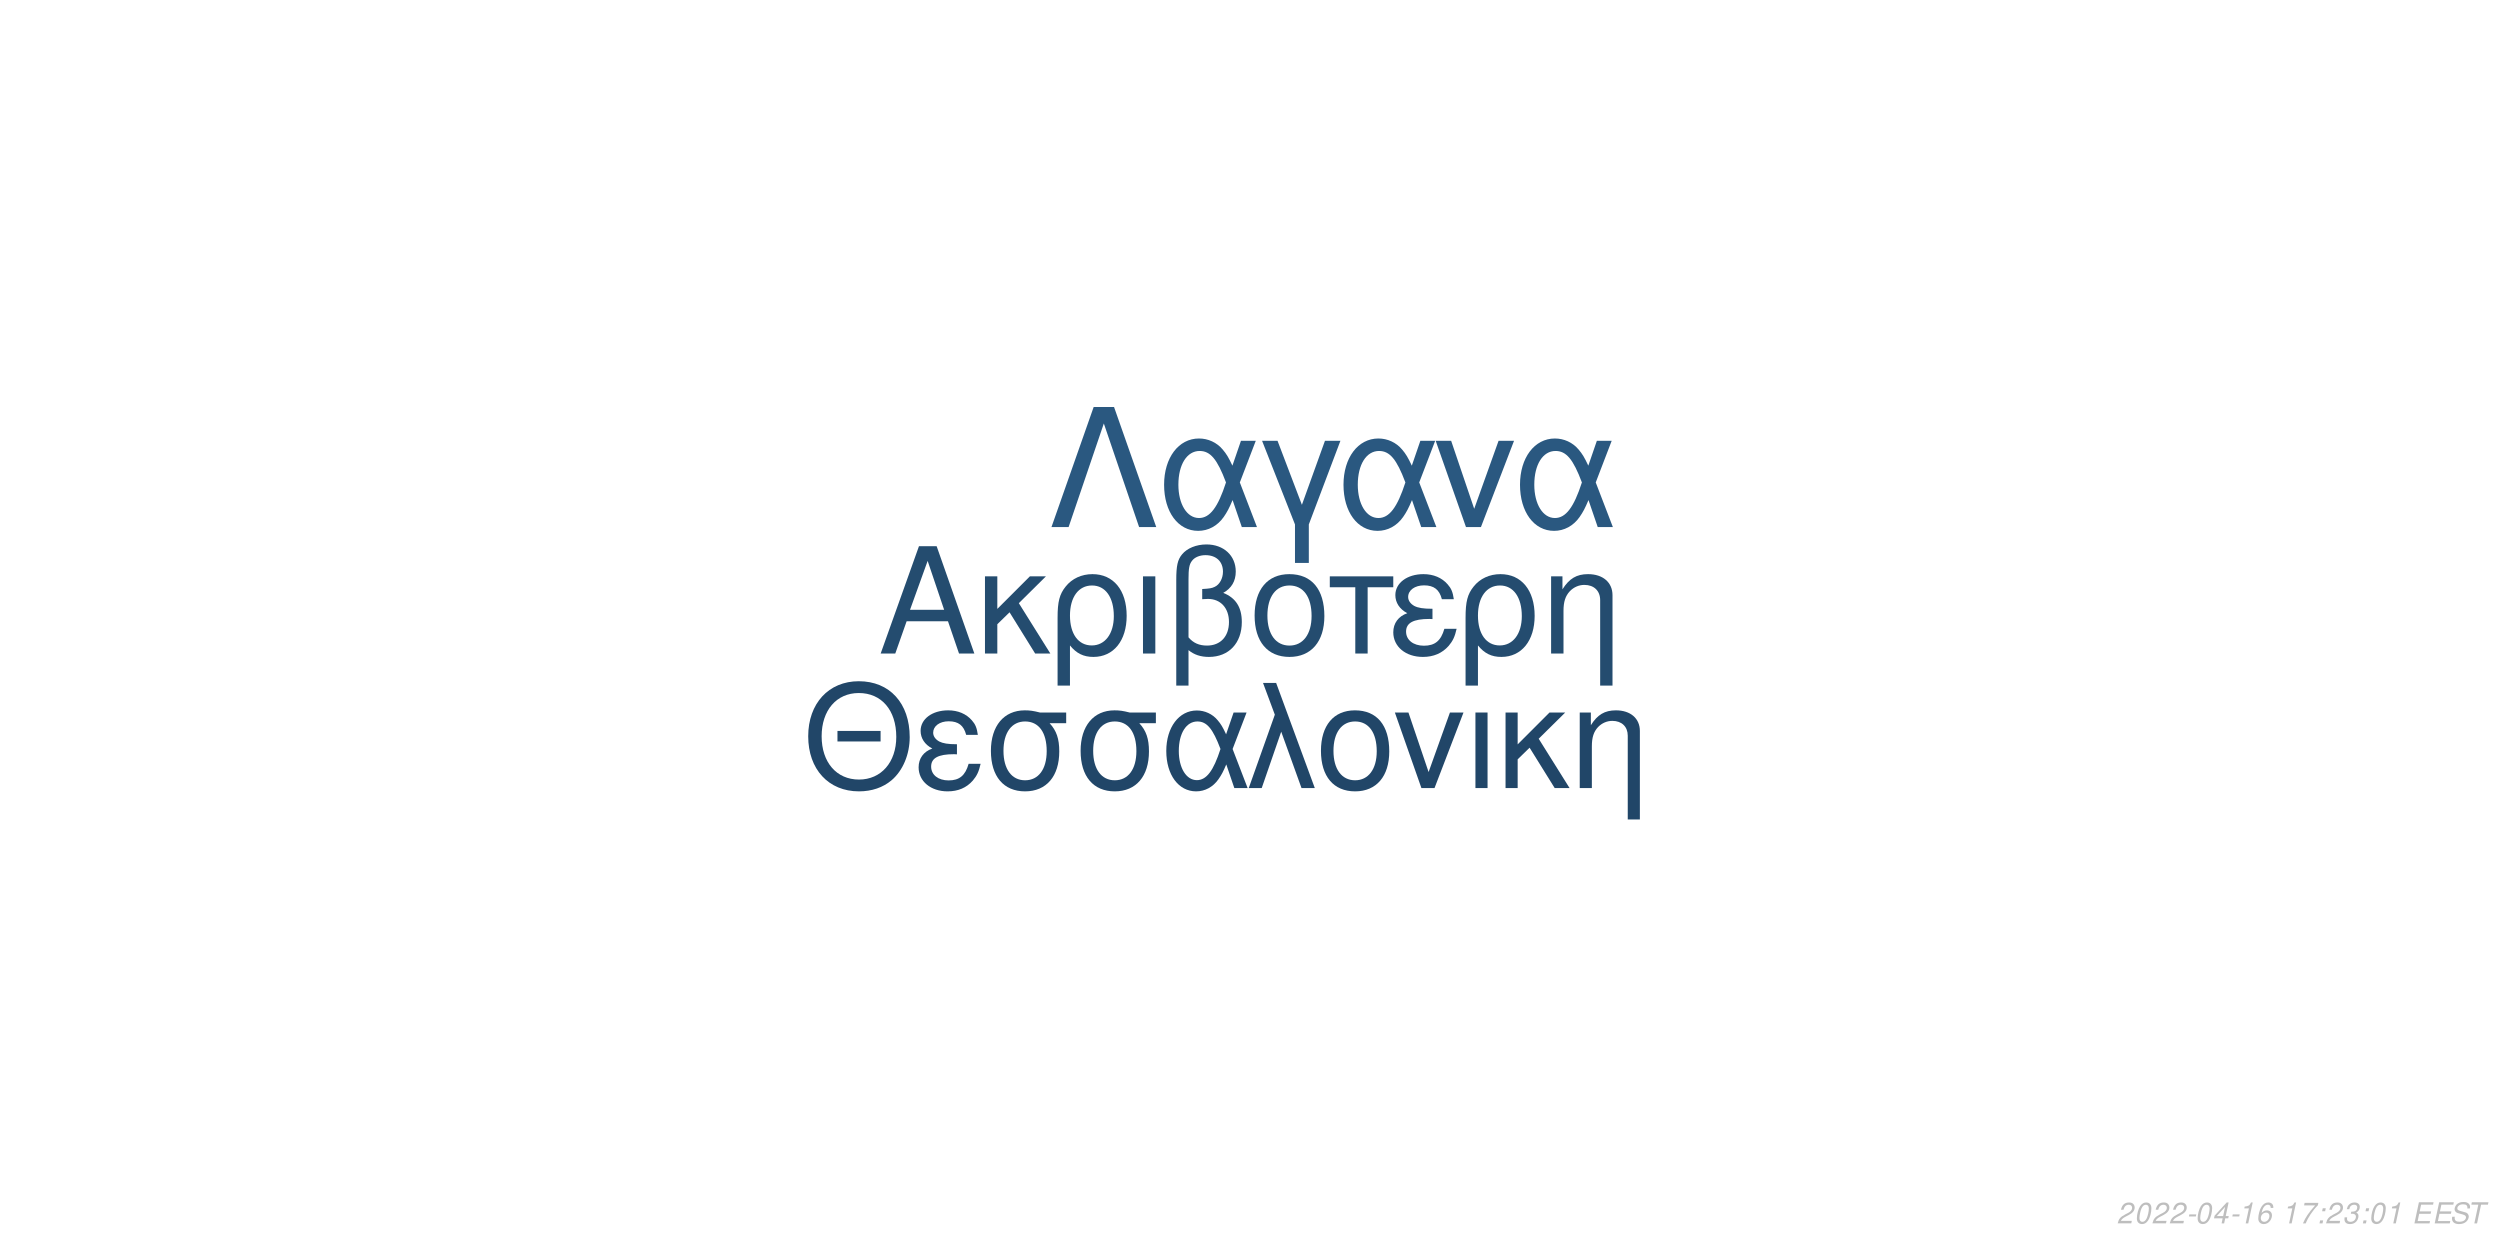
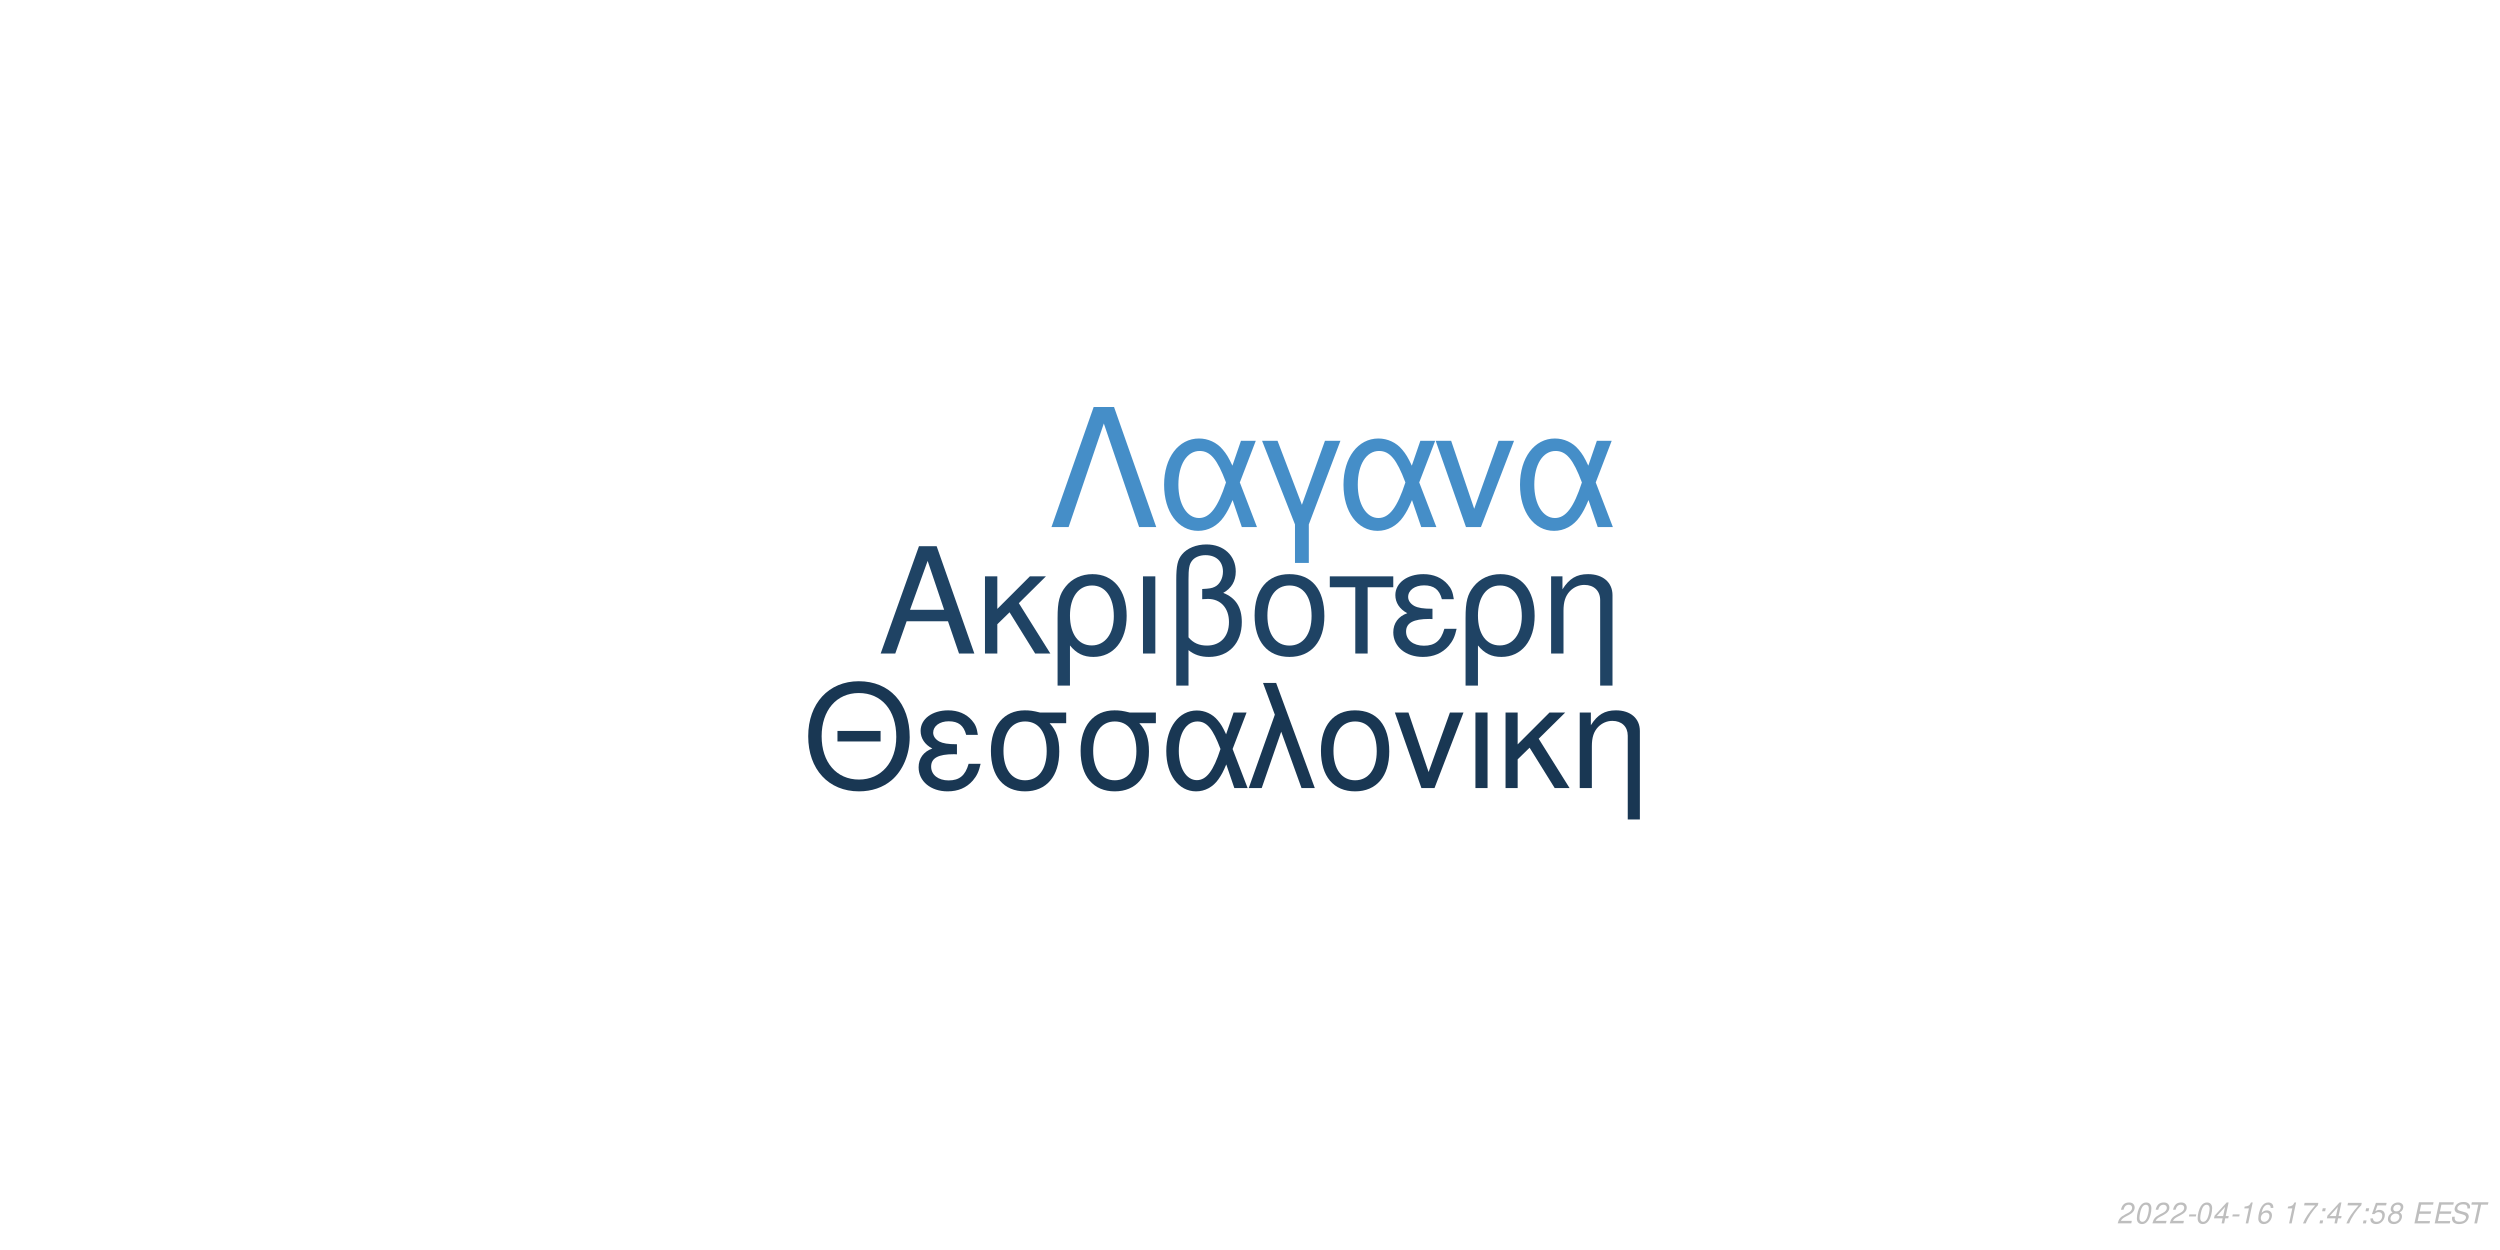
<svg xmlns="http://www.w3.org/2000/svg" xmlns:xlink="http://www.w3.org/1999/xlink" width="864pt" height="432pt" viewBox="0 0 864 432" version="1.1">
  <defs>
    <g>
      <symbol overflow="visible" id="glyph0-0">
        <path style="stroke:none;" d="" />
      </symbol>
      <symbol overflow="visible" id="glyph0-1">
        <path style="stroke:none;" d="M 24.125 -11.141 L 27.938 0 L 33.234 0 L 20.203 -37.094 L 14.094 -37.094 L 0.859 0 L 5.906 0 L 9.828 -11.141 Z M 22.797 -15.109 L 11 -15.109 L 17.094 -32.016 Z M 22.797 -15.109 " />
      </symbol>
      <symbol overflow="visible" id="glyph0-2">
        <path style="stroke:none;" d="M 7.172 -15.422 L 7.172 -26.672 L 2.906 -26.672 L 2.906 0 L 7.172 0 L 7.172 -10.125 L 11.406 -14.25 L 20.25 0 L 25.5 0 L 14.609 -17.406 L 23.969 -26.672 L 18.422 -26.672 Z M 7.172 -15.422 " />
      </symbol>
      <symbol overflow="visible" id="glyph0-3">
        <path style="stroke:none;" d="M 3 11.094 L 7.281 11.094 L 7.281 -2.797 C 9.516 -0.047 11.953 1.172 15.375 1.172 C 22.344 1.172 26.875 -4.422 26.875 -13.031 C 26.875 -21.891 22.297 -27.438 15.062 -27.438 C 11.297 -27.438 7.984 -25.906 5.797 -23.156 C 3.672 -20.516 3 -17.969 3 -12.359 Z M 14.906 -23.516 C 19.547 -23.516 22.438 -19.438 22.438 -12.922 C 22.438 -6.812 19.391 -2.797 14.812 -2.797 C 10.172 -2.797 7.281 -6.766 7.281 -13.125 C 7.281 -19.484 10.234 -23.516 14.906 -23.516 Z M 14.906 -23.516 " />
      </symbol>
      <symbol overflow="visible" id="glyph0-4">
        <path style="stroke:none;" d="M 3.516 0 L 7.781 0 L 7.781 -26.672 L 3.516 -26.672 Z M 3.516 0 " />
      </symbol>
      <symbol overflow="visible" id="glyph0-5">
        <path style="stroke:none;" d="M 4.016 11.094 L 8.25 11.094 L 8.25 -1.172 C 10.172 0.406 12.422 1.172 15.312 1.172 C 22.188 1.172 26.672 -3.609 26.672 -10.891 C 26.672 -15.984 24.578 -19.234 20.25 -20.969 C 23.109 -22.547 24.578 -25.031 24.578 -28.344 C 24.578 -33.844 20.406 -37.703 14.453 -37.703 C 10.938 -37.703 7.734 -36.391 6 -34.25 C 4.484 -32.422 4.016 -30.328 4.016 -25.391 Z M 8.25 -25.656 C 8.25 -29.359 8.5 -30.844 9.469 -32.062 C 10.375 -33.281 12.156 -34 14.094 -34 C 17.812 -34 20.156 -31.812 20.156 -28.297 C 20.156 -25.953 18.984 -23.812 17.297 -23.047 C 16.281 -22.547 15.469 -22.438 12.984 -22.297 L 12.984 -18.781 C 13.734 -18.828 14.344 -18.875 14.969 -18.875 C 19.344 -18.875 22.234 -15.719 22.234 -10.891 C 22.234 -5.906 19.281 -2.75 14.656 -2.75 C 11.953 -2.75 9.922 -3.609 8.25 -5.594 Z M 8.25 -25.656 " />
      </symbol>
      <symbol overflow="visible" id="glyph0-6">
        <path style="stroke:none;" d="M 14.094 -27.438 C 6.562 -27.438 2.094 -22.094 2.094 -13.125 C 2.094 -4.125 6.562 1.172 14.141 1.172 C 21.672 1.172 26.203 -4.172 26.203 -12.922 C 26.203 -22.188 21.828 -27.438 14.094 -27.438 Z M 14.141 -23.516 C 18.938 -23.516 21.781 -19.594 21.781 -12.984 C 21.781 -6.672 18.828 -2.75 14.141 -2.75 C 9.422 -2.75 6.516 -6.672 6.516 -13.125 C 6.516 -19.594 9.422 -23.516 14.141 -23.516 Z M 14.141 -23.516 " />
      </symbol>
      <symbol overflow="visible" id="glyph0-7">
        <path style="stroke:none;" d="M 7.891 0 L 12.156 0 L 12.156 -22.906 L 21.016 -22.906 L 21.016 -26.672 L -0.922 -26.672 L -0.922 -22.906 L 7.891 -22.906 Z M 7.891 0 " />
      </symbol>
      <symbol overflow="visible" id="glyph0-8">
        <path style="stroke:none;" d="M 14.562 -15.469 C 11.344 -15.469 9.562 -15.781 8.297 -16.438 C 6.922 -17.203 6.156 -18.328 6.156 -19.547 C 6.156 -21.891 8.453 -23.562 11.656 -23.562 C 15.062 -23.562 16.953 -22.094 17.812 -18.781 L 21.938 -18.781 C 21.578 -21.266 21.062 -22.5 19.797 -23.922 C 17.812 -26.203 14.906 -27.438 11.453 -27.438 C 5.797 -27.438 1.734 -24.375 1.734 -20.203 C 1.734 -17.609 3.156 -15.375 5.859 -13.938 C 2.797 -12.875 1.016 -10.484 1.016 -7.328 C 1.016 -2.391 5.297 1.172 11.25 1.172 C 14.969 1.172 17.906 -0.109 20.156 -2.641 C 21.578 -4.328 22.297 -5.797 22.906 -8.547 L 18.672 -8.547 C 17.5 -4.422 15.422 -2.703 11.609 -2.703 C 7.938 -2.703 5.438 -4.688 5.438 -7.578 C 5.438 -10.578 7.938 -11.953 13.484 -11.953 C 13.641 -11.953 14.094 -11.953 14.562 -11.906 Z M 14.562 -15.469 " />
      </symbol>
      <symbol overflow="visible" id="glyph0-9">
        <path style="stroke:none;" d="M 3.562 -26.672 L 3.562 0 L 7.844 0 L 7.844 -14.703 C 7.844 -17.906 8.5 -19.891 10.031 -21.531 C 11.406 -22.953 13.188 -23.719 15.062 -23.719 C 18.375 -23.719 20.516 -21.672 20.516 -18.469 L 20.516 11.094 L 24.781 11.094 L 24.781 -20.156 C 24.781 -24.578 21.469 -27.438 16.328 -27.438 C 12.359 -27.438 9.828 -25.906 7.484 -22.188 L 7.484 -26.672 Z M 3.562 -26.672 " />
      </symbol>
      <symbol overflow="visible" id="glyph1-0">
        <path style="stroke:none;" d="" />
      </symbol>
      <symbol overflow="visible" id="glyph1-1">
        <path style="stroke:none;" d="M 26.859 -19.734 L 11.953 -19.734 L 11.953 -16.094 L 26.859 -16.094 Z M 19.328 -36.922 C 8.922 -36.922 1.844 -29.25 1.844 -17.891 C 1.844 -6.484 8.875 1.141 19.391 1.141 C 23.812 1.141 27.703 -0.203 30.641 -2.688 C 34.578 -6.031 36.922 -11.656 36.922 -17.594 C 36.922 -29.297 30 -36.922 19.328 -36.922 Z M 19.328 -32.844 C 27.203 -32.844 32.281 -26.906 32.281 -17.688 C 32.281 -8.922 27.062 -2.938 19.391 -2.938 C 11.609 -2.938 6.484 -8.922 6.484 -17.891 C 6.484 -26.859 11.609 -32.844 19.328 -32.844 Z M 19.328 -32.844 " />
      </symbol>
      <symbol overflow="visible" id="glyph1-2">
        <path style="stroke:none;" d="M 14.25 -15.141 C 11.109 -15.141 9.375 -15.453 8.125 -16.094 C 6.781 -16.844 6.031 -17.938 6.031 -19.141 C 6.031 -21.422 8.266 -23.078 11.406 -23.078 C 14.75 -23.078 16.594 -21.625 17.438 -18.391 L 21.469 -18.391 C 21.125 -20.828 20.625 -22.031 19.391 -23.422 C 17.438 -25.656 14.594 -26.859 11.219 -26.859 C 5.688 -26.859 1.688 -23.875 1.688 -19.781 C 1.688 -17.234 3.094 -15.047 5.734 -13.656 C 2.734 -12.609 1 -10.266 1 -7.172 C 1 -2.344 5.188 1.141 11.016 1.141 C 14.656 1.141 17.547 -0.094 19.734 -2.594 C 21.125 -4.234 21.828 -5.688 22.422 -8.375 L 18.281 -8.375 C 17.141 -4.328 15.094 -2.641 11.359 -2.641 C 7.766 -2.641 5.328 -4.578 5.328 -7.422 C 5.328 -10.359 7.766 -11.703 13.203 -11.703 C 13.359 -11.703 13.797 -11.703 14.25 -11.656 Z M 14.25 -15.141 " />
      </symbol>
      <symbol overflow="visible" id="glyph1-3">
        <path style="stroke:none;" d="M 29 -26.109 L 19.938 -26.109 C 17.594 -26.703 16.438 -26.859 14.703 -26.859 C 7.469 -26.859 2.984 -21.469 2.984 -12.859 C 2.984 -4.031 7.375 1.141 14.797 1.141 C 22.172 1.141 26.609 -4.078 26.609 -12.656 C 26.609 -17.047 25.656 -19.828 23.266 -22.422 L 29 -22.422 Z M 14.797 -23.016 C 19.531 -23.016 22.266 -19.234 22.266 -12.75 C 22.266 -6.531 19.438 -2.688 14.797 -2.688 C 10.172 -2.688 7.328 -6.531 7.328 -12.859 C 7.328 -19.188 10.172 -23.016 14.797 -23.016 Z M 14.797 -23.016 " />
      </symbol>
      <symbol overflow="visible" id="glyph1-4">
        <path style="stroke:none;" d="M 29.344 -26.109 L 24.859 -26.109 L 22.266 -18.578 C 21.125 -21.031 20.484 -22.125 19.328 -23.469 C 17.547 -25.609 14.906 -26.812 12.156 -26.812 C 5.984 -26.812 1.594 -20.984 1.594 -12.812 C 1.594 -4.578 5.828 1.141 11.906 1.141 C 14.953 1.141 17.734 -0.344 19.625 -3.047 C 20.672 -4.531 21.281 -5.688 22.328 -8.172 L 25.109 0 L 29.703 0 L 24.516 -13.5 Z M 20.328 -13.5 C 17.891 -5.922 15.453 -2.734 12.156 -2.734 C 8.516 -2.734 5.922 -6.922 5.922 -12.812 C 5.922 -18.938 8.516 -23.016 12.359 -23.016 C 15.594 -23.016 17.688 -20.531 20.328 -13.5 Z M 20.328 -13.5 " />
      </symbol>
      <symbol overflow="visible" id="glyph1-5">
        <path style="stroke:none;" d="M 1.094 0 L 5.578 0 L 12.312 -19.484 L 19.328 0 L 23.922 0 L 10.562 -36.328 L 6.031 -36.328 L 10.109 -25.359 Z M 1.094 0 " />
      </symbol>
      <symbol overflow="visible" id="glyph1-6">
        <path style="stroke:none;" d="M 13.797 -26.859 C 6.422 -26.859 2.047 -21.625 2.047 -12.859 C 2.047 -4.031 6.422 1.141 13.859 1.141 C 21.234 1.141 25.656 -4.078 25.656 -12.656 C 25.656 -21.719 21.375 -26.859 13.797 -26.859 Z M 13.859 -23.016 C 18.531 -23.016 21.328 -19.188 21.328 -12.703 C 21.328 -6.531 18.438 -2.688 13.859 -2.688 C 9.219 -2.688 6.375 -6.531 6.375 -12.859 C 6.375 -19.188 9.219 -23.016 13.859 -23.016 Z M 13.859 -23.016 " />
      </symbol>
      <symbol overflow="visible" id="glyph1-7">
        <path style="stroke:none;" d="M 14.297 0 L 24.312 -26.109 L 19.625 -26.109 L 12.25 -5.531 L 5.281 -26.109 L 0.594 -26.109 L 9.766 0 Z M 14.297 0 " />
      </symbol>
      <symbol overflow="visible" id="glyph1-8">
        <path style="stroke:none;" d="M 3.438 0 L 7.625 0 L 7.625 -26.109 L 3.438 -26.109 Z M 3.438 0 " />
      </symbol>
      <symbol overflow="visible" id="glyph1-9">
        <path style="stroke:none;" d="M 7.031 -15.094 L 7.031 -26.109 L 2.844 -26.109 L 2.844 0 L 7.031 0 L 7.031 -9.922 L 11.156 -13.953 L 19.828 0 L 24.969 0 L 14.297 -17.047 L 23.469 -26.109 L 18.031 -26.109 Z M 7.031 -15.094 " />
      </symbol>
      <symbol overflow="visible" id="glyph1-10">
        <path style="stroke:none;" d="M 3.484 -26.109 L 3.484 0 L 7.672 0 L 7.672 -14.406 C 7.672 -17.547 8.328 -19.484 9.812 -21.078 C 11.156 -22.469 12.906 -23.219 14.75 -23.219 C 17.984 -23.219 20.078 -21.234 20.078 -18.094 L 20.078 10.859 L 24.266 10.859 L 24.266 -19.734 C 24.266 -24.062 21.031 -26.859 16 -26.859 C 12.109 -26.859 9.609 -25.359 7.328 -21.719 L 7.328 -26.109 Z M 3.484 -26.109 " />
      </symbol>
      <symbol overflow="visible" id="glyph2-0">
        <path style="stroke:none;" d="" />
      </symbol>
      <symbol overflow="visible" id="glyph2-1">
        <path style="stroke:none;" d="M 22.531 -41.484 L 15.484 -41.484 L 0.906 0 L 6.828 0 L 19 -35.797 L 31.188 0 L 37.109 0 Z M 22.531 -41.484 " />
      </symbol>
      <symbol overflow="visible" id="glyph2-2">
        <path style="stroke:none;" d="M 33.516 -29.812 L 28.391 -29.812 L 25.438 -21.219 C 24.125 -24.016 23.391 -25.266 22.078 -26.797 C 20.031 -29.25 17.016 -30.609 13.891 -30.609 C 6.828 -30.609 1.828 -23.953 1.828 -14.625 C 1.828 -5.234 6.656 1.312 13.594 1.312 C 17.078 1.312 20.266 -0.391 22.422 -3.469 C 23.609 -5.172 24.297 -6.484 25.5 -9.328 L 28.688 0 L 33.922 0 L 28 -15.422 Z M 23.219 -15.422 C 20.422 -6.766 17.641 -3.125 13.891 -3.125 C 9.734 -3.125 6.766 -7.906 6.766 -14.625 C 6.766 -21.625 9.734 -26.297 14.109 -26.297 C 17.812 -26.297 20.203 -23.453 23.219 -15.422 Z M 23.219 -15.422 " />
      </symbol>
      <symbol overflow="visible" id="glyph2-3">
        <path style="stroke:none;" d="M 12.062 12.406 L 16.844 12.406 L 16.844 -0.906 L 27.766 -29.812 L 22.422 -29.812 L 14.453 -7.688 L 6.031 -29.812 L 0.688 -29.812 L 12.062 -0.906 Z M 12.062 12.406 " />
      </symbol>
      <symbol overflow="visible" id="glyph2-4">
        <path style="stroke:none;" d="M 16.328 0 L 27.766 -29.812 L 22.422 -29.812 L 14 -6.312 L 6.031 -29.812 L 0.688 -29.812 L 11.156 0 Z M 16.328 0 " />
      </symbol>
      <symbol overflow="visible" id="glyph3-0">
        <path style="stroke:none;" d="" />
      </symbol>
      <symbol overflow="visible" id="glyph3-1">
        <path style="stroke:none;" d="M 5.234 -0.875 L 1.469 -0.875 C 1.641 -1.375 2.203 -1.891 3.109 -2.344 L 4.234 -2.938 C 5.562 -3.625 6.219 -4.469 6.219 -5.484 C 6.219 -5.938 6.062 -6.359 5.797 -6.656 C 5.469 -7.047 4.984 -7.234 4.312 -7.234 C 2.766 -7.234 1.891 -6.453 1.484 -4.734 L 2.375 -4.734 C 2.484 -5.188 2.609 -5.484 2.797 -5.75 C 3.094 -6.203 3.609 -6.453 4.188 -6.453 C 4.891 -6.453 5.344 -6.031 5.344 -5.375 C 5.344 -4.703 4.859 -4.094 4.016 -3.656 L 2.984 -3.125 C 1.234 -2.188 0.797 -1.656 0.344 -0.016 L 5.047 -0.016 Z M 5.234 -0.875 " />
      </symbol>
      <symbol overflow="visible" id="glyph3-2">
        <path style="stroke:none;" d="M 4.203 -7.234 C 3.375 -7.234 2.688 -6.812 2.125 -5.984 C 1.484 -5.047 0.984 -3.188 0.984 -1.734 C 0.984 -1.109 1.172 -0.562 1.484 -0.266 C 1.797 0.047 2.281 0.234 2.766 0.234 C 3.625 0.234 4.281 -0.156 4.859 -1.016 C 5.516 -1.953 6 -3.797 6 -5.266 C 6 -6.5 5.328 -7.234 4.203 -7.234 Z M 4.094 -6.453 C 4.734 -6.453 5.125 -5.984 5.125 -5.156 C 5.125 -4.203 4.781 -2.625 4.406 -1.812 C 3.984 -0.938 3.516 -0.547 2.875 -0.547 C 2.25 -0.547 1.875 -1.031 1.875 -1.828 C 1.875 -2.797 2.203 -4.344 2.594 -5.203 C 2.984 -6.047 3.453 -6.453 4.094 -6.453 Z M 4.094 -6.453 " />
      </symbol>
      <symbol overflow="visible" id="glyph3-3">
        <path style="stroke:none;" d="M 3.516 -3.125 L 1.125 -3.125 L 0.969 -2.406 L 3.359 -2.406 Z M 3.516 -3.125 " />
      </symbol>
      <symbol overflow="visible" id="glyph3-4">
        <path style="stroke:none;" d="M 3.625 -1.75 L 3.266 0 L 4.141 0 L 4.516 -1.75 L 5.562 -1.75 L 5.734 -2.531 L 4.688 -2.531 L 5.688 -7.234 L 5.016 -7.234 L 0.844 -2.672 L 0.641 -1.75 Z M 3.797 -2.531 L 1.594 -2.531 L 4.469 -5.703 Z M 3.797 -2.531 " />
      </symbol>
      <symbol overflow="visible" id="glyph3-5">
        <path style="stroke:none;" d="M 3.703 -5.188 L 2.594 0 L 3.469 0 L 5.016 -7.234 L 4.438 -7.234 C 3.906 -6.156 3.688 -6.016 2.234 -5.812 L 2.109 -5.188 Z M 3.703 -5.188 " />
      </symbol>
      <symbol overflow="visible" id="glyph3-6">
        <path style="stroke:none;" d="M 6.125 -5.344 L 6.141 -5.625 C 6.141 -6.609 5.453 -7.234 4.391 -7.234 C 3.438 -7.234 2.641 -6.719 2.016 -5.703 C 1.422 -4.781 0.938 -2.953 0.938 -1.688 C 0.938 -0.516 1.688 0.234 2.859 0.234 C 3.703 0.234 4.438 -0.156 5 -0.875 C 5.406 -1.422 5.672 -2.156 5.672 -2.766 C 5.672 -3.812 4.969 -4.5 3.906 -4.5 C 3.234 -4.5 2.672 -4.234 2.094 -3.625 C 2.406 -5.375 3.234 -6.453 4.25 -6.453 C 4.703 -6.453 5.062 -6.234 5.172 -5.844 C 5.203 -5.719 5.234 -5.578 5.25 -5.344 Z M 3.656 -3.734 C 4.344 -3.734 4.797 -3.281 4.797 -2.625 C 4.797 -1.469 3.984 -0.547 2.984 -0.547 C 2.297 -0.547 1.812 -1.047 1.812 -1.766 C 1.812 -2.859 2.625 -3.734 3.656 -3.734 Z M 3.656 -3.734 " />
      </symbol>
      <symbol overflow="visible" id="glyph3-7">
        <path style="stroke:none;" d="" />
      </symbol>
      <symbol overflow="visible" id="glyph3-8">
        <path style="stroke:none;" d="M 6.703 -7.094 L 1.953 -7.094 L 1.766 -6.219 L 5.594 -6.219 C 3.344 -3.688 2.266 -2.109 1.375 0 L 2.344 0 C 3.031 -1.906 4.828 -4.594 6.547 -6.281 Z M 6.703 -7.094 " />
      </symbol>
      <symbol overflow="visible" id="glyph3-9">
        <path style="stroke:none;" d="M 2.359 -1.031 L 1.312 -1.031 L 1.094 0 L 2.141 0 Z M 3.266 -5.234 L 2.219 -5.234 L 2 -4.203 L 3.047 -4.203 Z M 3.266 -5.234 " />
      </symbol>
      <symbol overflow="visible" id="glyph3-10">
-         <path style="stroke:none;" d="M 2.922 -3.312 C 3.125 -3.344 3.234 -3.344 3.375 -3.344 C 4.203 -3.344 4.688 -3 4.688 -2.406 C 4.688 -1.312 3.906 -0.547 2.781 -0.547 C 2.047 -0.547 1.594 -0.938 1.594 -1.562 C 1.594 -1.719 1.609 -1.844 1.656 -2.094 L 0.766 -2.094 C 0.734 -1.797 0.719 -1.641 0.719 -1.469 C 0.719 -0.375 1.406 0.234 2.641 0.234 C 3.547 0.234 4.297 -0.078 4.812 -0.656 C 5.266 -1.156 5.562 -1.875 5.562 -2.547 C 5.562 -3.125 5.344 -3.453 4.797 -3.734 C 5.641 -4.234 6.016 -4.844 6.016 -5.734 C 6.016 -6.656 5.312 -7.234 4.203 -7.234 C 3.375 -7.234 2.672 -6.938 2.188 -6.375 C 1.891 -6.031 1.703 -5.641 1.516 -4.906 L 2.391 -4.906 C 2.5 -5.359 2.594 -5.594 2.734 -5.812 C 3.047 -6.234 3.516 -6.453 4.078 -6.453 C 4.734 -6.453 5.141 -6.125 5.141 -5.578 C 5.141 -5.188 5.016 -4.797 4.797 -4.547 C 4.516 -4.234 4 -4.062 3.266 -4.062 L 3.078 -4.062 Z M 2.922 -3.312 " />
+         <path style="stroke:none;" d="M 6.297 -7.094 L 2.594 -7.094 L 1.234 -3.234 L 2.047 -3.234 C 2.656 -3.766 2.938 -3.906 3.531 -3.906 C 4.328 -3.906 4.797 -3.453 4.797 -2.688 C 4.797 -1.438 3.969 -0.547 2.828 -0.547 C 2.031 -0.547 1.609 -0.938 1.578 -1.734 L 0.703 -1.734 L 0.703 -1.516 C 0.703 -0.938 0.844 -0.547 1.188 -0.266 C 1.562 0.062 2.078 0.234 2.703 0.234 C 3.656 0.234 4.391 -0.156 4.984 -0.922 C 5.422 -1.5 5.672 -2.234 5.672 -2.953 C 5.672 -4 4.938 -4.672 3.812 -4.672 C 3.328 -4.672 2.906 -4.547 2.406 -4.234 L 3.109 -6.219 L 6.109 -6.219 Z M 6.297 -7.094 " />
      </symbol>
      <symbol overflow="visible" id="glyph3-11">
+         <path style="stroke:none;" d="M 4.766 -3.797 C 5.078 -3.969 5.234 -4.078 5.438 -4.234 C 5.812 -4.594 6.062 -5.172 6.062 -5.734 C 6.062 -6.625 5.344 -7.234 4.266 -7.234 C 2.812 -7.234 1.703 -6.219 1.703 -4.875 C 1.703 -4.406 1.875 -4.125 2.359 -3.812 C 1.297 -3.312 0.75 -2.516 0.75 -1.469 C 0.75 -0.438 1.547 0.234 2.812 0.234 C 3.656 0.234 4.359 -0.094 4.938 -0.734 C 5.359 -1.234 5.609 -1.859 5.609 -2.438 C 5.609 -3.047 5.312 -3.516 4.766 -3.797 Z M 4.109 -6.453 C 4.797 -6.453 5.188 -6.125 5.188 -5.578 C 5.188 -5.266 5.062 -4.922 4.859 -4.672 C 4.562 -4.312 4.188 -4.156 3.656 -4.156 C 2.984 -4.156 2.594 -4.453 2.594 -4.984 C 2.594 -5.859 3.203 -6.453 4.109 -6.453 Z M 3.453 -3.406 C 4.234 -3.406 4.734 -2.984 4.734 -2.312 C 4.734 -1.312 3.922 -0.547 2.875 -0.547 C 2.125 -0.547 1.625 -0.969 1.625 -1.625 C 1.625 -2.609 2.438 -3.406 3.453 -3.406 Z M 3.453 -3.406 " />
+       </symbol>
+       <symbol overflow="visible" id="glyph3-12">
        <path style="stroke:none;" d="M 2.547 -3.312 L 6.5 -3.312 L 6.688 -4.141 L 2.719 -4.141 L 3.219 -6.469 L 7.344 -6.469 L 7.516 -7.297 L 2.453 -7.297 L 0.906 0 L 6.125 0 L 6.297 -0.812 L 2.016 -0.812 Z M 2.547 -3.312 " />
      </symbol>
-       <symbol overflow="visible" id="glyph3-12">
+       <symbol overflow="visible" id="glyph3-13">
        <path style="stroke:none;" d="M 7.062 -5.156 C 7.125 -5.438 7.141 -5.562 7.141 -5.703 C 7.141 -6.156 6.938 -6.594 6.594 -6.891 C 6.188 -7.25 5.656 -7.406 4.875 -7.406 C 3.844 -7.406 3.047 -7.125 2.5 -6.562 C 2.094 -6.141 1.781 -5.438 1.781 -4.922 C 1.781 -4.297 2.219 -3.766 2.891 -3.562 L 4.594 -3.094 C 5.406 -2.859 5.734 -2.578 5.734 -2.094 C 5.734 -1.781 5.547 -1.406 5.266 -1.141 C 4.844 -0.766 4.266 -0.578 3.453 -0.578 C 2.328 -0.578 1.812 -0.984 1.812 -1.906 C 1.812 -2.047 1.812 -2.125 1.844 -2.312 L 0.984 -2.312 C 0.906 -2.062 0.891 -1.906 0.891 -1.688 C 0.891 -0.484 1.797 0.234 3.297 0.234 C 4.359 0.234 5.234 -0.062 5.812 -0.609 C 6.344 -1.078 6.688 -1.797 6.688 -2.375 C 6.688 -2.641 6.609 -2.906 6.453 -3.156 C 6.234 -3.5 5.938 -3.703 5.469 -3.828 L 3.75 -4.312 C 2.984 -4.547 2.734 -4.734 2.734 -5.188 C 2.734 -5.547 2.875 -5.844 3.188 -6.109 C 3.547 -6.438 4.031 -6.594 4.703 -6.594 C 5.266 -6.594 5.688 -6.484 5.906 -6.297 C 6.094 -6.125 6.219 -5.797 6.219 -5.516 C 6.219 -5.422 6.203 -5.344 6.188 -5.156 Z M 7.062 -5.156 " />
      </symbol>
-       <symbol overflow="visible" id="glyph3-13">
+       <symbol overflow="visible" id="glyph3-14">
        <path style="stroke:none;" d="M 4.938 -6.469 L 7.312 -6.469 L 7.484 -7.297 L 1.75 -7.297 L 1.578 -6.469 L 3.984 -6.469 L 2.609 0 L 3.547 0 Z M 4.938 -6.469 " />
      </symbol>
    </g>
  </defs>
  <g id="surface1">
    <rect x="0" y="0" width="864" height="432" style="fill:rgb(100%,100%,100%);fill-opacity:1;stroke:none;" />
-     <g style="fill:rgb(14.118%,29.804%,43.529%);fill-opacity:1;">
+     <g style="fill:rgb(12.157%,26.275%,39.216%);fill-opacity:1;">
      <use xlink:href="#glyph0-1" x="303.5" y="225.861" />
      <use xlink:href="#glyph0-2" x="337.5" y="225.861" />
      <use xlink:href="#glyph0-3" x="362.5" y="225.861" />
      <use xlink:href="#glyph0-4" x="391.5" y="225.861" />
      <use xlink:href="#glyph0-5" x="402.5" y="225.861" />
      <use xlink:href="#glyph0-6" x="431.5" y="225.861" />
      <use xlink:href="#glyph0-7" x="460.5" y="225.861" />
      <use xlink:href="#glyph0-8" x="480.5" y="225.861" />
      <use xlink:href="#glyph0-3" x="503.5" y="225.861" />
      <use xlink:href="#glyph0-9" x="532.5" y="225.861" />
    </g>
-     <g style="fill:rgb(12.941%,27.451%,40.784%);fill-opacity:1;">
+     <g style="fill:rgb(9.804%,21.569%,32.549%);fill-opacity:1;">
      <use xlink:href="#glyph1-1" x="277.473" y="272.354" />
      <use xlink:href="#glyph1-2" x="316.473" y="272.354" />
      <use xlink:href="#glyph1-3" x="339.473" y="272.354" />
      <use xlink:href="#glyph1-3" x="370.473" y="272.354" />
      <use xlink:href="#glyph1-4" x="401.473" y="272.354" />
      <use xlink:href="#glyph1-5" x="430.473" y="272.354" />
      <use xlink:href="#glyph1-6" x="454.473" y="272.354" />
      <use xlink:href="#glyph1-7" x="481.473" y="272.354" />
      <use xlink:href="#glyph1-8" x="506.473" y="272.354" />
      <use xlink:href="#glyph1-9" x="517.473" y="272.354" />
      <use xlink:href="#glyph1-10" x="542.473" y="272.354" />
    </g>
-     <g style="fill:rgb(16.471%,34.51%,50.196%);fill-opacity:1;">
+     <g style="fill:rgb(27.059%,55.686%,78.431%);fill-opacity:1;">
      <use xlink:href="#glyph2-1" x="362.484" y="182.152" />
      <use xlink:href="#glyph2-2" x="400.484" y="182.152" />
      <use xlink:href="#glyph2-3" x="435.484" y="182.152" />
      <use xlink:href="#glyph2-2" x="462.484" y="182.152" />
      <use xlink:href="#glyph2-4" x="495.484" y="182.152" />
      <use xlink:href="#glyph2-2" x="523.484" y="182.152" />
    </g>
    <g style="fill:rgb(74.51%,74.51%,74.51%);fill-opacity:1;">
      <use xlink:href="#glyph3-1" x="731.52" y="422.81" />
      <use xlink:href="#glyph3-2" x="737.52" y="422.81" />
      <use xlink:href="#glyph3-1" x="743.52" y="422.81" />
      <use xlink:href="#glyph3-1" x="749.52" y="422.81" />
      <use xlink:href="#glyph3-3" x="755.52" y="422.81" />
      <use xlink:href="#glyph3-2" x="758.52" y="422.81" />
      <use xlink:href="#glyph3-4" x="764.52" y="422.81" />
      <use xlink:href="#glyph3-3" x="770.52" y="422.81" />
      <use xlink:href="#glyph3-5" x="773.52" y="422.81" />
      <use xlink:href="#glyph3-6" x="779.52" y="422.81" />
      <use xlink:href="#glyph3-7" x="785.52" y="422.81" />
      <use xlink:href="#glyph3-5" x="788.52" y="422.81" />
      <use xlink:href="#glyph3-8" x="794.52" y="422.81" />
      <use xlink:href="#glyph3-9" x="800.52" y="422.81" />
-       <use xlink:href="#glyph3-1" x="803.52" y="422.81" />
-       <use xlink:href="#glyph3-10" x="809.52" y="422.81" />
+       <use xlink:href="#glyph3-4" x="803.52" y="422.81" />
+       <use xlink:href="#glyph3-8" x="809.52" y="422.81" />
      <use xlink:href="#glyph3-9" x="815.52" y="422.81" />
-       <use xlink:href="#glyph3-2" x="818.52" y="422.81" />
-       <use xlink:href="#glyph3-5" x="824.52" y="422.81" />
+       <use xlink:href="#glyph3-10" x="818.52" y="422.81" />
+       <use xlink:href="#glyph3-11" x="824.52" y="422.81" />
      <use xlink:href="#glyph3-7" x="830.52" y="422.81" />
-       <use xlink:href="#glyph3-11" x="833.52" y="422.81" />
-       <use xlink:href="#glyph3-11" x="840.52" y="422.81" />
-       <use xlink:href="#glyph3-12" x="846.52" y="422.81" />
-       <use xlink:href="#glyph3-13" x="852.52" y="422.81" />
+       <use xlink:href="#glyph3-12" x="833.52" y="422.81" />
+       <use xlink:href="#glyph3-12" x="840.52" y="422.81" />
+       <use xlink:href="#glyph3-13" x="846.52" y="422.81" />
+       <use xlink:href="#glyph3-14" x="852.52" y="422.81" />
    </g>
  </g>
</svg>
